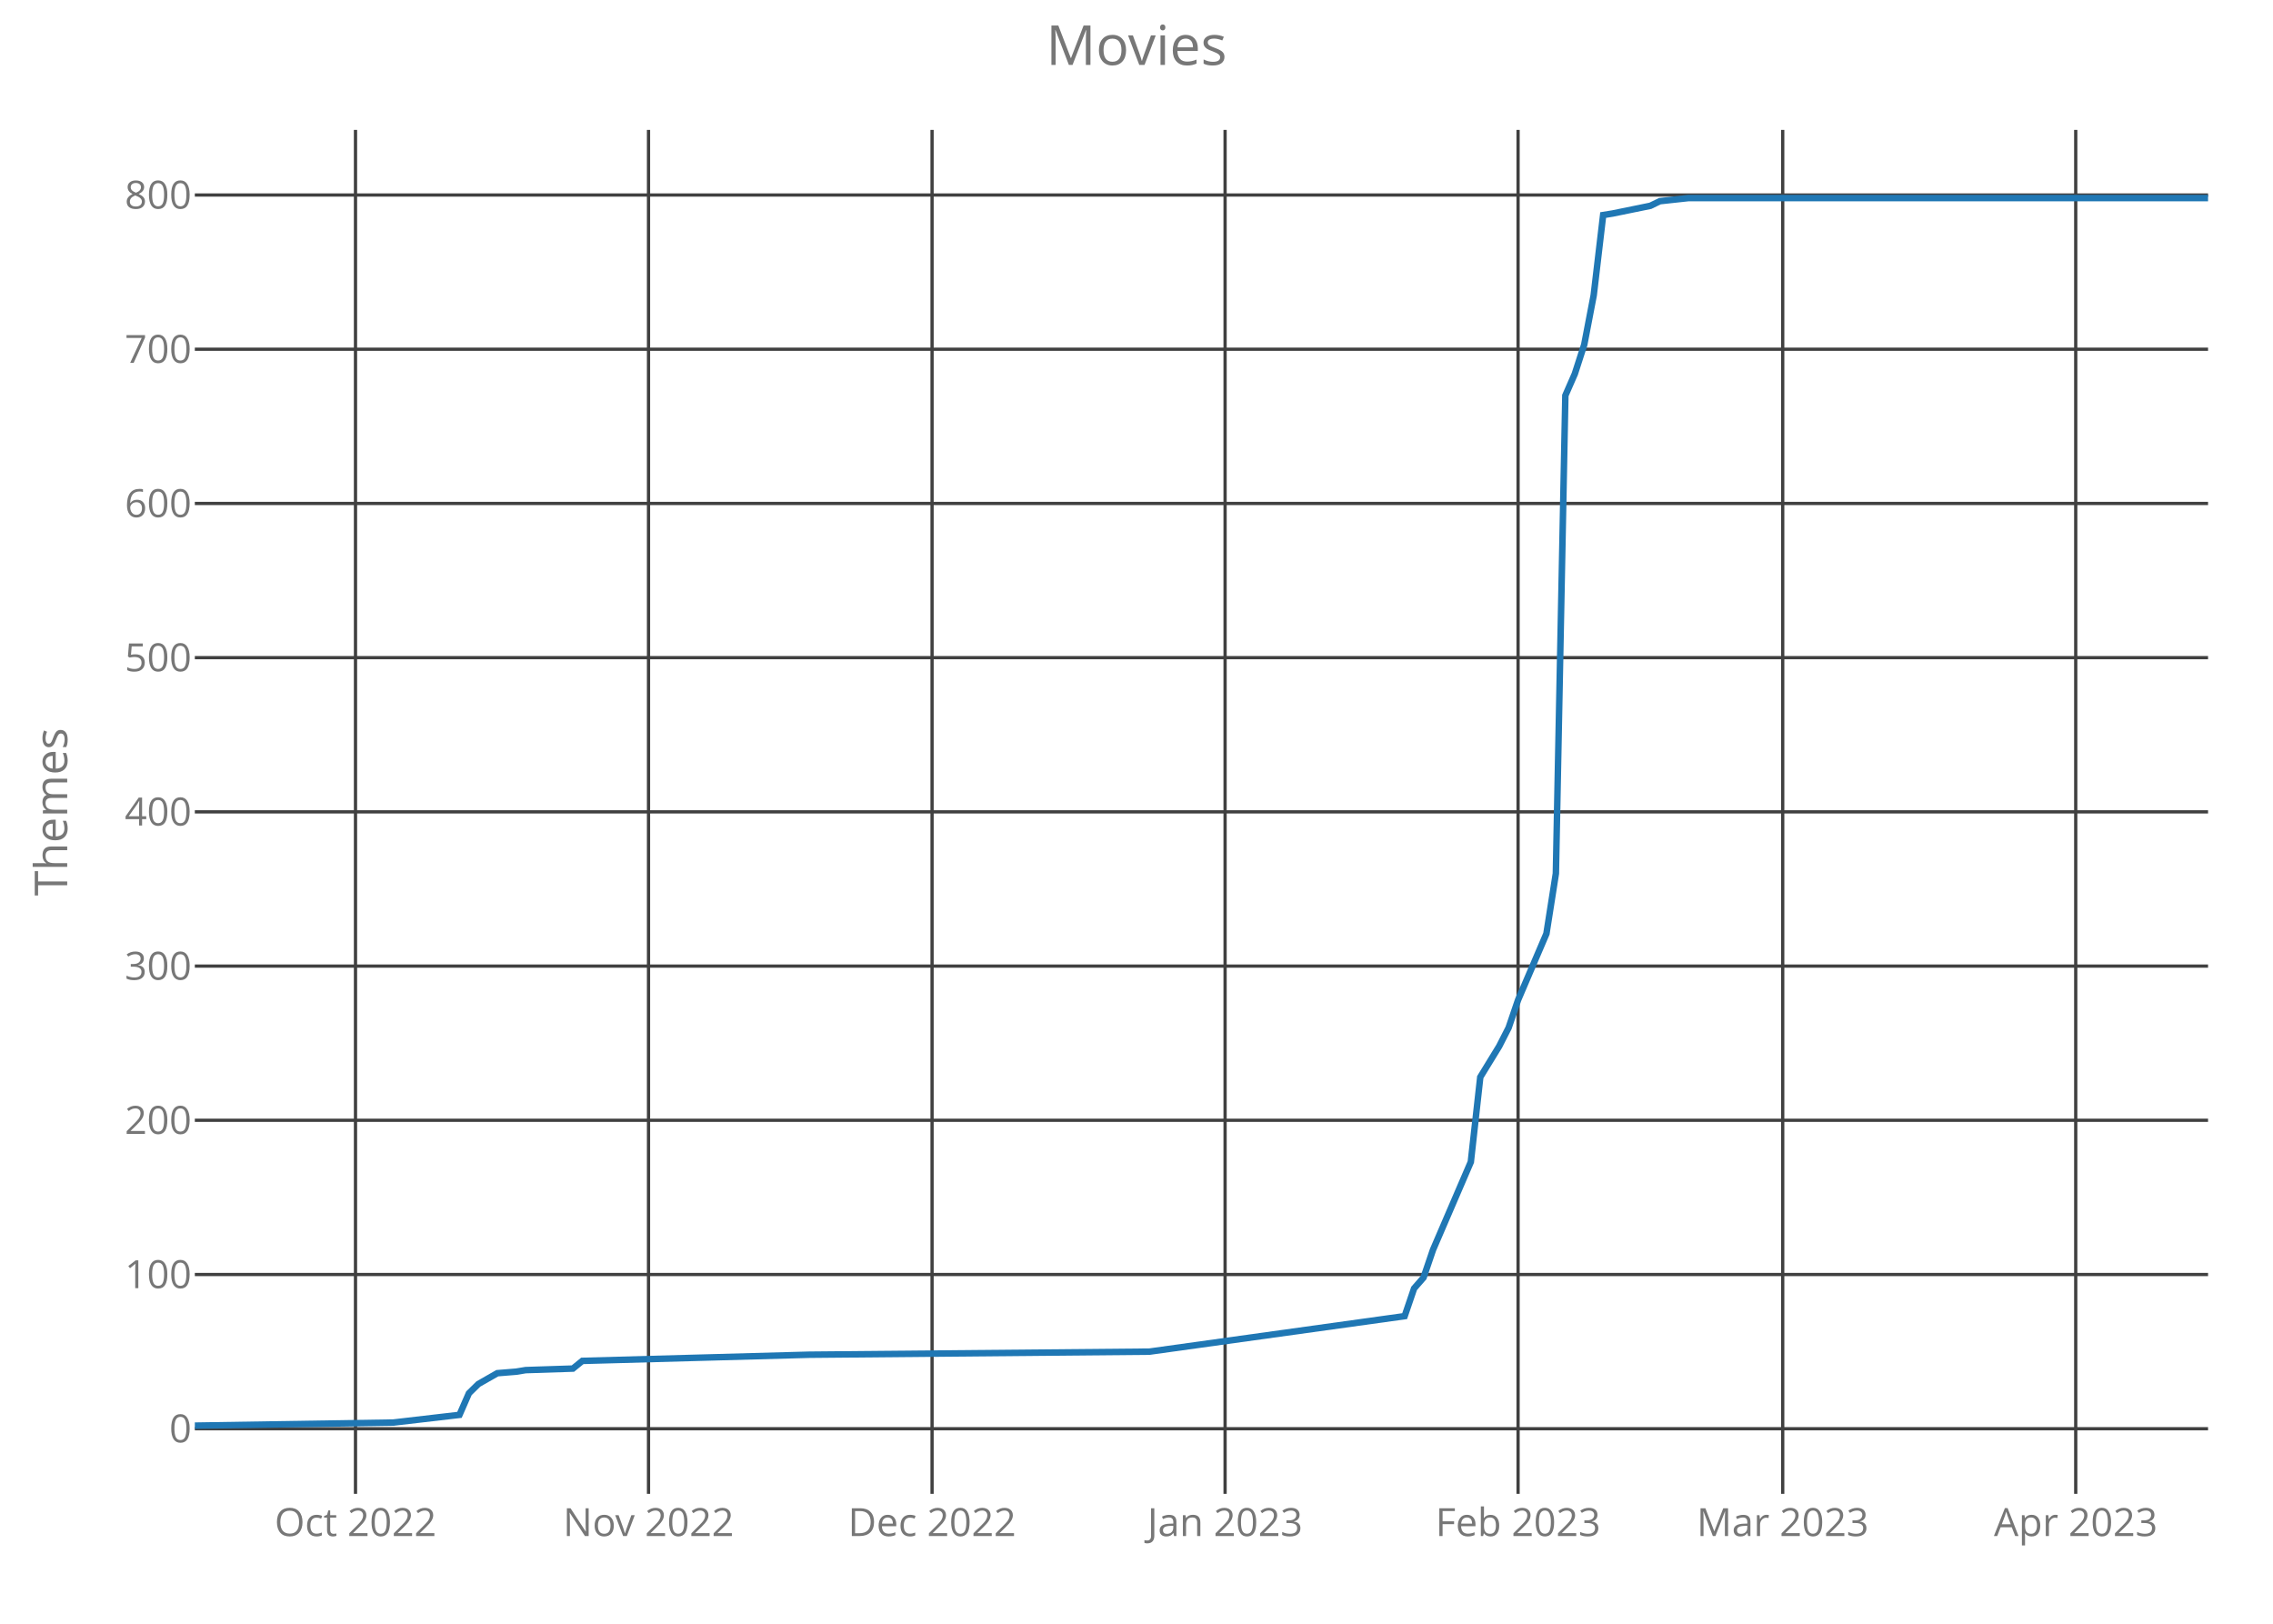
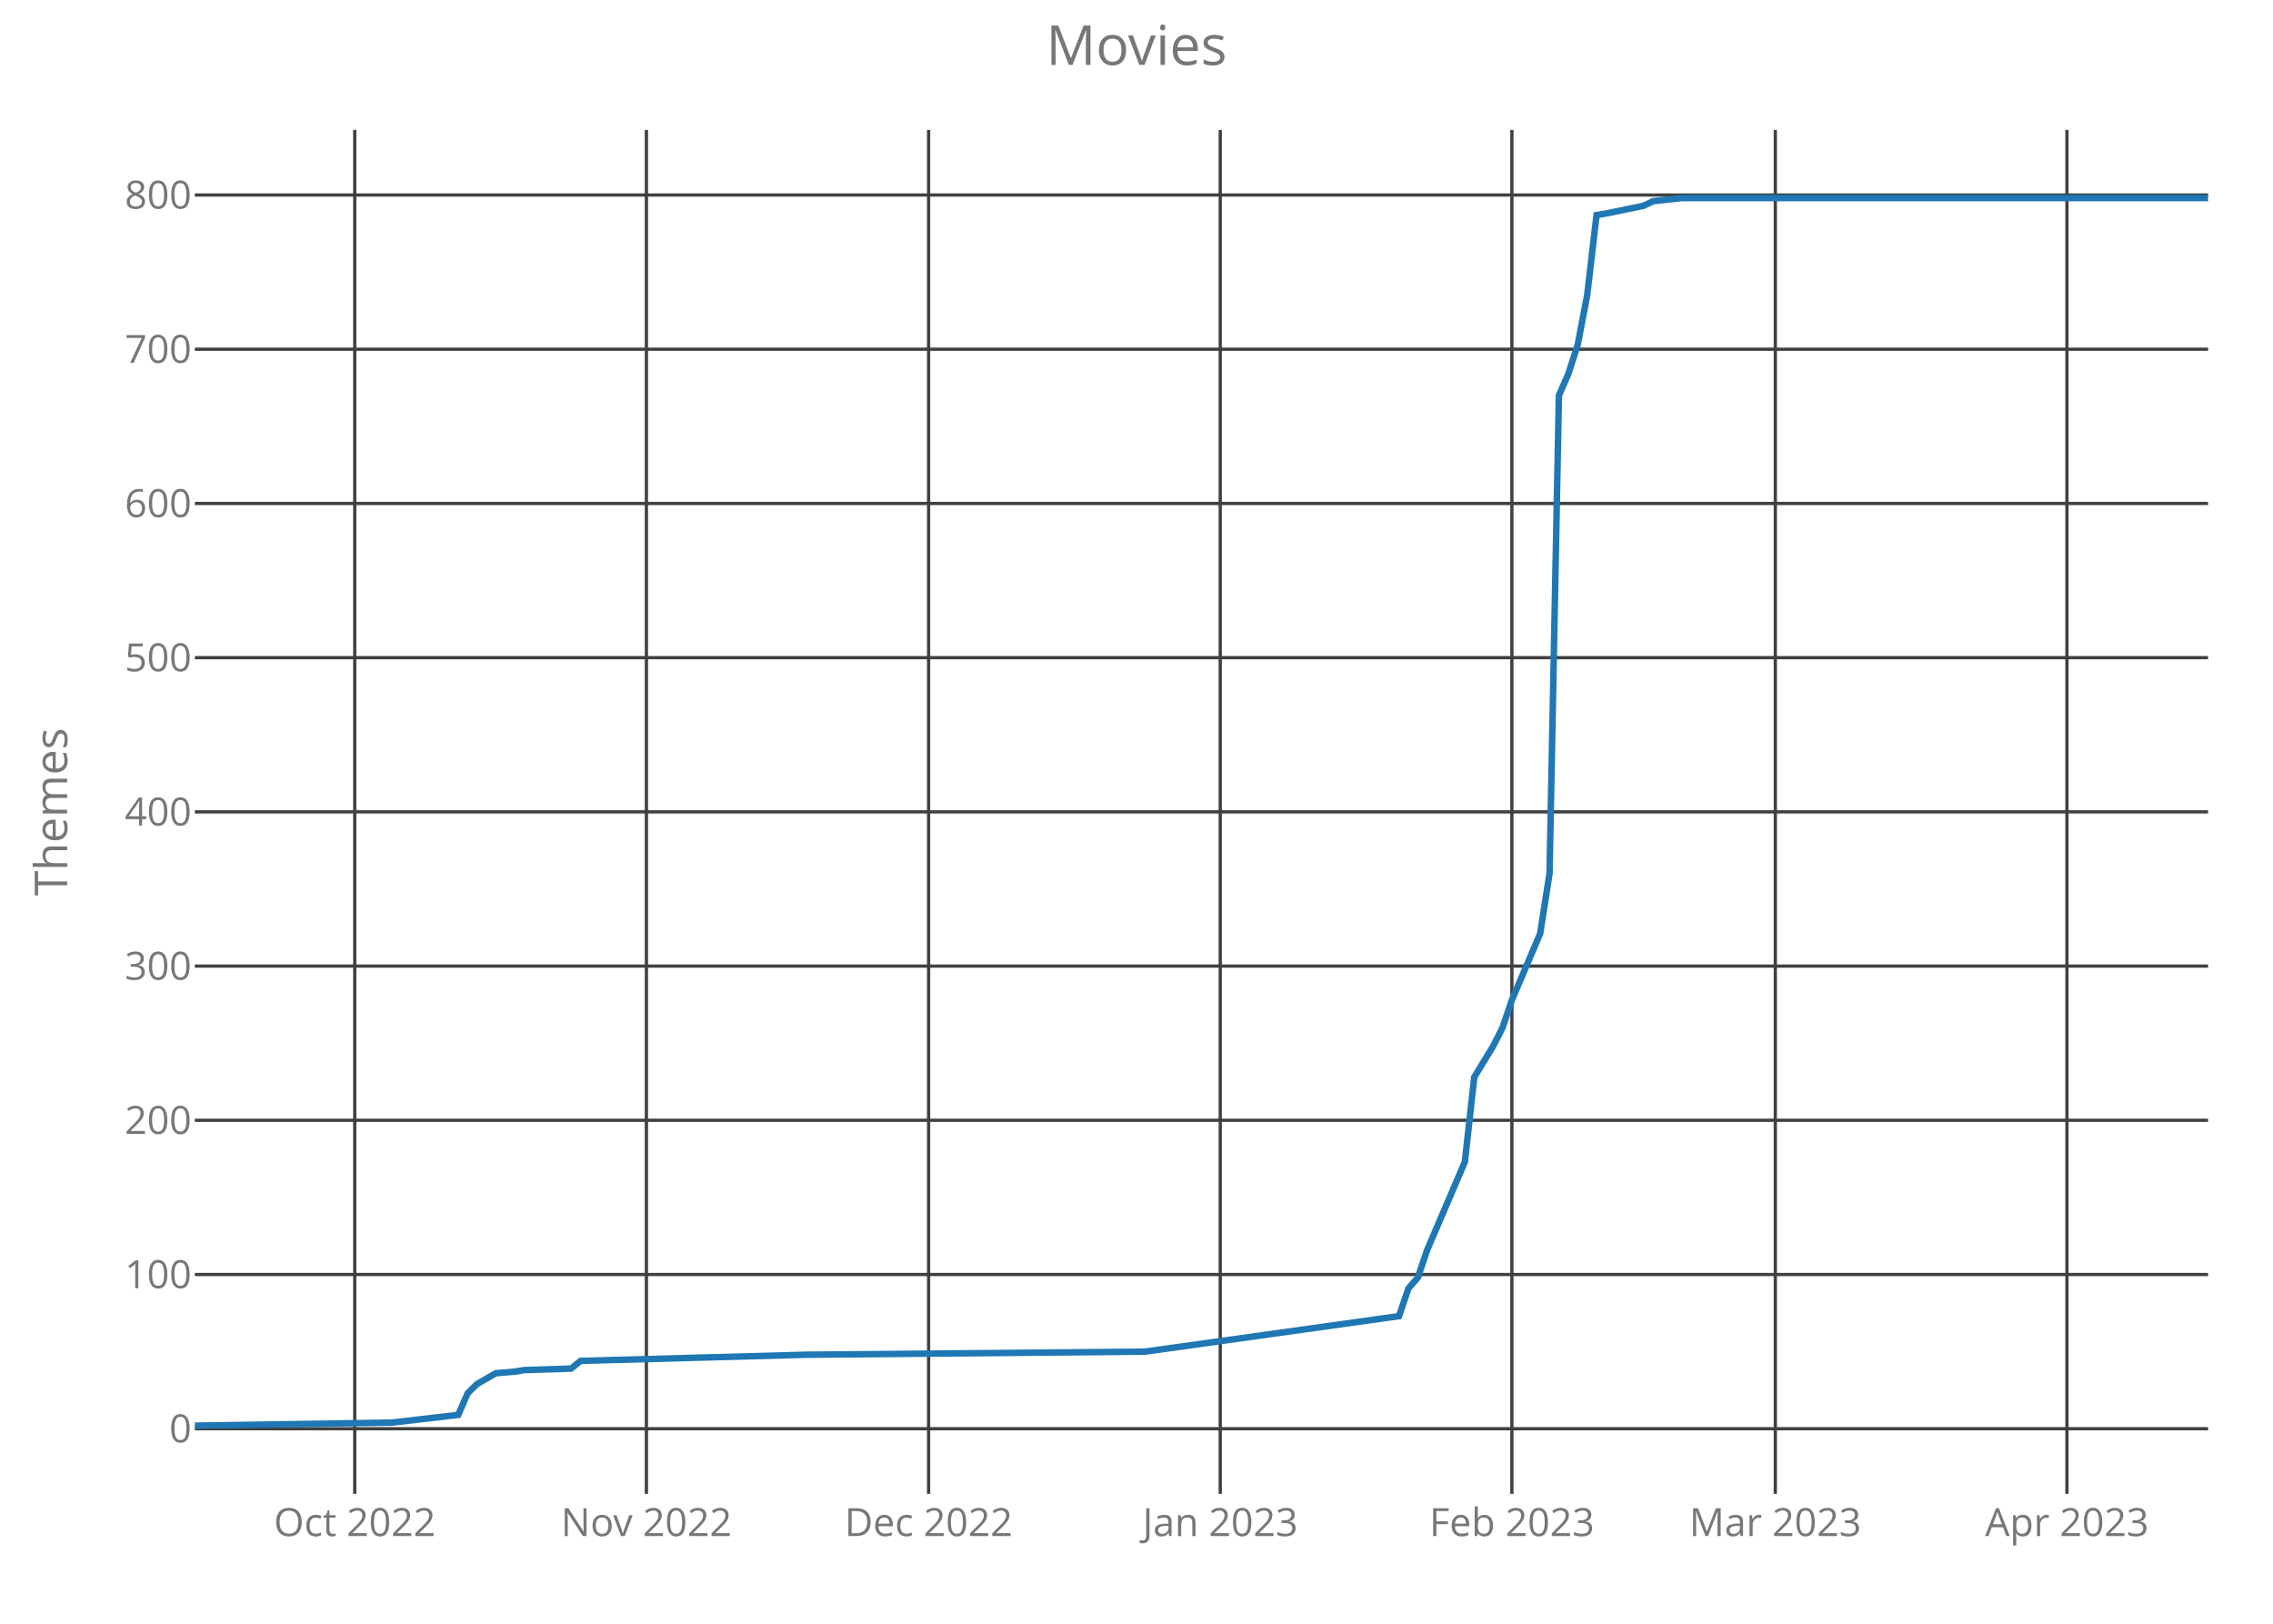
<svg xmlns="http://www.w3.org/2000/svg" class="main-svg" width="700" height="500" style="" viewBox="0 0 700 500">
  <rect x="0" y="0" width="700" height="500" style="fill: rgb(0, 0, 0); fill-opacity: 0;" />
-   <defs id="defs-9bf108">
+   <defs id="defs-a855ed">
    <g class="clips">
-       <clipPath id="clip9bf108xyplot" class="plotclip">
+       <clipPath id="clipa855edxyplot" class="plotclip">
        <rect width="620" height="420" />
      </clipPath>
-       <clipPath class="axesclip" id="clip9bf108x">
+       <clipPath class="axesclip" id="clipa855edx">
        <rect x="60" y="0" width="620" height="500" />
      </clipPath>
-       <clipPath class="axesclip" id="clip9bf108y">
+       <clipPath class="axesclip" id="clipa855edy">
        <rect x="0" y="40" width="700" height="420" />
      </clipPath>
-       <clipPath class="axesclip" id="clip9bf108xy">
+       <clipPath class="axesclip" id="clipa855edxy">
        <rect x="60" y="40" width="620" height="420" />
      </clipPath>
    </g>
    <g class="gradients" />
  </defs>
  <g class="bglayer">
    <rect class="bg" x="60" y="40" width="620" height="420" style="fill: rgb(0, 0, 0); fill-opacity: 0; stroke-width: 0;" />
  </g>
  <g class="layer-below">
    <g class="imagelayer" />
    <g class="shapelayer" />
  </g>
  <g class="cartesianlayer">
    <g class="subplot xy">
      <g class="layer-subplot">
        <g class="shapelayer" />
        <g class="imagelayer" />
      </g>
      <g class="gridlayer">
        <g class="x">
-           <path class="xgrid crisp" transform="translate(109.48,0)" d="M0,40v420" style="stroke: rgb(64, 64, 64); stroke-opacity: 1; stroke-width: 1px;" />
-           <path class="xgrid crisp" transform="translate(199.72,0)" d="M0,40v420" style="stroke: rgb(64, 64, 64); stroke-opacity: 1; stroke-width: 1px;" />
-           <path class="xgrid crisp" transform="translate(287.04,0)" d="M0,40v420" style="stroke: rgb(64, 64, 64); stroke-opacity: 1; stroke-width: 1px;" />
-           <path class="xgrid crisp" transform="translate(377.28,0)" d="M0,40v420" style="stroke: rgb(64, 64, 64); stroke-opacity: 1; stroke-width: 1px;" />
-           <path class="xgrid crisp" transform="translate(467.51,0)" d="M0,40v420" style="stroke: rgb(64, 64, 64); stroke-opacity: 1; stroke-width: 1px;" />
-           <path class="xgrid crisp" transform="translate(549.01,0)" d="M0,40v420" style="stroke: rgb(64, 64, 64); stroke-opacity: 1; stroke-width: 1px;" />
-           <path class="xgrid crisp" transform="translate(639.25,0)" d="M0,40v420" style="stroke: rgb(64, 64, 64); stroke-opacity: 1; stroke-width: 1px;" />
+           <path class="xgrid crisp" transform="translate(109.25,0)" d="M0,40v420" style="stroke: rgb(64, 64, 64); stroke-opacity: 1; stroke-width: 1px;" />
+           <path class="xgrid crisp" transform="translate(199.07,0)" d="M0,40v420" style="stroke: rgb(64, 64, 64); stroke-opacity: 1; stroke-width: 1px;" />
+           <path class="xgrid crisp" transform="translate(285.98,0)" d="M0,40v420" style="stroke: rgb(64, 64, 64); stroke-opacity: 1; stroke-width: 1px;" />
+           <path class="xgrid crisp" transform="translate(375.79,0)" d="M0,40v420" style="stroke: rgb(64, 64, 64); stroke-opacity: 1; stroke-width: 1px;" />
+           <path class="xgrid crisp" transform="translate(465.61,0)" d="M0,40v420" style="stroke: rgb(64, 64, 64); stroke-opacity: 1; stroke-width: 1px;" />
+           <path class="xgrid crisp" transform="translate(546.73,0)" d="M0,40v420" style="stroke: rgb(64, 64, 64); stroke-opacity: 1; stroke-width: 1px;" />
+           <path class="xgrid crisp" transform="translate(636.54,0)" d="M0,40v420" style="stroke: rgb(64, 64, 64); stroke-opacity: 1; stroke-width: 1px;" />
        </g>
        <g class="y">
          <path class="ygrid crisp" transform="translate(0,439.95)" d="M60,0h620" style="stroke: rgb(64, 64, 64); stroke-opacity: 1; stroke-width: 1px;" />
          <path class="ygrid crisp" transform="translate(0,392.46)" d="M60,0h620" style="stroke: rgb(64, 64, 64); stroke-opacity: 1; stroke-width: 1px;" />
          <path class="ygrid crisp" transform="translate(0,344.97)" d="M60,0h620" style="stroke: rgb(64, 64, 64); stroke-opacity: 1; stroke-width: 1px;" />
          <path class="ygrid crisp" transform="translate(0,297.49)" d="M60,0h620" style="stroke: rgb(64, 64, 64); stroke-opacity: 1; stroke-width: 1px;" />
          <path class="ygrid crisp" transform="translate(0,250)" d="M60,0h620" style="stroke: rgb(64, 64, 64); stroke-opacity: 1; stroke-width: 1px;" />
          <path class="ygrid crisp" transform="translate(0,202.51)" d="M60,0h620" style="stroke: rgb(64, 64, 64); stroke-opacity: 1; stroke-width: 1px;" />
          <path class="ygrid crisp" transform="translate(0,155.03)" d="M60,0h620" style="stroke: rgb(64, 64, 64); stroke-opacity: 1; stroke-width: 1px;" />
          <path class="ygrid crisp" transform="translate(0,107.54)" d="M60,0h620" style="stroke: rgb(64, 64, 64); stroke-opacity: 1; stroke-width: 1px;" />
          <path class="ygrid crisp" transform="translate(0,60.05)" d="M60,0h620" style="stroke: rgb(64, 64, 64); stroke-opacity: 1; stroke-width: 1px;" />
        </g>
      </g>
      <g class="zerolinelayer" />
      <path class="xlines-below crisp" d="M0,0" style="fill: none;" />
      <path class="ylines-below crisp" d="M0,0" style="fill: none;" />
      <g class="overlines-below" />
      <g class="xaxislayer-below">
        <g class="xtick">
-           <text text-anchor="middle" x="0" y="473" transform="translate(109.48,0)" style="font-family: 'Open Sans'; font-size: 12px; fill: rgb(119, 119, 119); fill-opacity: 1; white-space: pre;">Oct 2022</text>
+           <text text-anchor="middle" x="0" y="473" transform="translate(109.25,0)" style="font-family: 'Open Sans'; font-size: 12px; fill: rgb(119, 119, 119); fill-opacity: 1; white-space: pre;">Oct 2022</text>
        </g>
        <g class="xtick">
-           <text text-anchor="middle" x="0" y="473" transform="translate(199.72,0)" style="font-family: 'Open Sans'; font-size: 12px; fill: rgb(119, 119, 119); fill-opacity: 1; white-space: pre;">Nov 2022</text>
+           <text text-anchor="middle" x="0" y="473" transform="translate(199.07,0)" style="font-family: 'Open Sans'; font-size: 12px; fill: rgb(119, 119, 119); fill-opacity: 1; white-space: pre;">Nov 2022</text>
        </g>
        <g class="xtick">
-           <text text-anchor="middle" x="0" y="473" transform="translate(287.04,0)" style="font-family: 'Open Sans'; font-size: 12px; fill: rgb(119, 119, 119); fill-opacity: 1; white-space: pre;">Dec 2022</text>
+           <text text-anchor="middle" x="0" y="473" transform="translate(285.98,0)" style="font-family: 'Open Sans'; font-size: 12px; fill: rgb(119, 119, 119); fill-opacity: 1; white-space: pre;">Dec 2022</text>
        </g>
        <g class="xtick">
-           <text text-anchor="middle" x="0" y="473" transform="translate(377.28,0)" style="font-family: 'Open Sans'; font-size: 12px; fill: rgb(119, 119, 119); fill-opacity: 1; white-space: pre;">Jan 2023</text>
+           <text text-anchor="middle" x="0" y="473" transform="translate(375.79,0)" style="font-family: 'Open Sans'; font-size: 12px; fill: rgb(119, 119, 119); fill-opacity: 1; white-space: pre;">Jan 2023</text>
        </g>
        <g class="xtick">
-           <text text-anchor="middle" x="0" y="473" transform="translate(467.51,0)" style="font-family: 'Open Sans'; font-size: 12px; fill: rgb(119, 119, 119); fill-opacity: 1; white-space: pre;">Feb 2023</text>
+           <text text-anchor="middle" x="0" y="473" transform="translate(465.61,0)" style="font-family: 'Open Sans'; font-size: 12px; fill: rgb(119, 119, 119); fill-opacity: 1; white-space: pre;">Feb 2023</text>
        </g>
        <g class="xtick">
-           <text text-anchor="middle" x="0" y="473" transform="translate(549.01,0)" style="font-family: 'Open Sans'; font-size: 12px; fill: rgb(119, 119, 119); fill-opacity: 1; white-space: pre;">Mar 2023</text>
+           <text text-anchor="middle" x="0" y="473" transform="translate(546.73,0)" style="font-family: 'Open Sans'; font-size: 12px; fill: rgb(119, 119, 119); fill-opacity: 1; white-space: pre;">Mar 2023</text>
        </g>
        <g class="xtick">
-           <text text-anchor="middle" x="0" y="473" transform="translate(639.25,0)" style="font-family: 'Open Sans'; font-size: 12px; fill: rgb(119, 119, 119); fill-opacity: 1; white-space: pre;">Apr 2023</text>
+           <text text-anchor="middle" x="0" y="473" transform="translate(636.54,0)" style="font-family: 'Open Sans'; font-size: 12px; fill: rgb(119, 119, 119); fill-opacity: 1; white-space: pre;">Apr 2023</text>
        </g>
      </g>
      <g class="yaxislayer-below">
        <g class="ytick">
          <text text-anchor="end" x="59" y="4.2" transform="translate(0,439.95)" style="font-family: 'Open Sans'; font-size: 12px; fill: rgb(119, 119, 119); fill-opacity: 1; white-space: pre;">0</text>
        </g>
        <g class="ytick">
          <text text-anchor="end" x="59" y="4.2" transform="translate(0,392.46)" style="font-family: 'Open Sans'; font-size: 12px; fill: rgb(119, 119, 119); fill-opacity: 1; white-space: pre;">100</text>
        </g>
        <g class="ytick">
          <text text-anchor="end" x="59" y="4.2" transform="translate(0,344.97)" style="font-family: 'Open Sans'; font-size: 12px; fill: rgb(119, 119, 119); fill-opacity: 1; white-space: pre;">200</text>
        </g>
        <g class="ytick">
          <text text-anchor="end" x="59" y="4.2" transform="translate(0,297.49)" style="font-family: 'Open Sans'; font-size: 12px; fill: rgb(119, 119, 119); fill-opacity: 1; white-space: pre;">300</text>
        </g>
        <g class="ytick">
          <text text-anchor="end" x="59" y="4.2" transform="translate(0,250)" style="font-family: 'Open Sans'; font-size: 12px; fill: rgb(119, 119, 119); fill-opacity: 1; white-space: pre;">400</text>
        </g>
        <g class="ytick">
          <text text-anchor="end" x="59" y="4.2" transform="translate(0,202.51)" style="font-family: 'Open Sans'; font-size: 12px; fill: rgb(119, 119, 119); fill-opacity: 1; white-space: pre;">500</text>
        </g>
        <g class="ytick">
          <text text-anchor="end" x="59" y="4.2" transform="translate(0,155.03)" style="font-family: 'Open Sans'; font-size: 12px; fill: rgb(119, 119, 119); fill-opacity: 1; white-space: pre;">600</text>
        </g>
        <g class="ytick">
          <text text-anchor="end" x="59" y="4.2" transform="translate(0,107.54)" style="font-family: 'Open Sans'; font-size: 12px; fill: rgb(119, 119, 119); fill-opacity: 1; white-space: pre;">700</text>
        </g>
        <g class="ytick">
          <text text-anchor="end" x="59" y="4.2" transform="translate(0,60.05)" style="font-family: 'Open Sans'; font-size: 12px; fill: rgb(119, 119, 119); fill-opacity: 1; white-space: pre;">800</text>
        </g>
      </g>
      <g class="overaxes-below" />
-       <g class="plot" transform="translate(60,40)" clip-path="url('#clip9bf108xyplot')">
+       <g class="plot" transform="translate(60,40)" clip-path="url('#clipa855edxyplot')">
        <g class="scatterlayer mlayer">
-           <g class="trace scatter trace14414b" style="stroke-miterlimit: 2; opacity: 1;">
+           <g class="trace scatter trace6e3f8b" style="stroke-miterlimit: 2; opacity: 1;">
            <g class="fills" />
            <g class="errorbars" />
            <g class="lines">
-               <path class="js-line" d="M0,399L61.13,398.05L81.5,395.68L84.41,389.03L87.32,386.18L93.15,382.85L98.97,382.38L101.88,381.9L116.43,381.43L119.34,379.06L189.2,377.16L293.99,376.21L372.58,365.28L375.49,356.74L378.4,353.41L381.31,344.86L392.96,317.8L395.87,291.68L401.69,282.18L404.6,276.48L407.51,267.93L416.24,247.52L419.15,228.99L422.07,81.78L424.98,75.14L427.89,66.11L430.8,50.92L433.71,26.22L436.62,25.75L448.26,23.37L451.17,21.95L459.91,21L620,21" style="vector-effect: non-scaling-stroke; fill: none; stroke: rgb(31, 119, 180); stroke-opacity: 1; stroke-width: 2px; opacity: 1;" />
+               <path class="js-line" d="M0,399L60.84,398.05L81.12,395.68L84.02,389.03L86.92,386.18L92.71,382.85L98.5,382.38L101.4,381.9L115.89,381.43L118.79,379.06L188.32,377.16L292.62,376.21L370.84,365.28L373.74,356.74L376.64,353.41L379.53,344.86L391.12,317.8L394.02,291.68L399.81,282.18L402.71,276.48L405.61,267.93L414.3,247.52L417.2,228.99L420.09,81.78L422.99,75.14L425.89,66.11L428.79,50.92L431.68,26.22L434.58,25.75L446.17,23.37L449.07,21.95L457.76,21L620,21" style="vector-effect: non-scaling-stroke; fill: none; stroke: rgb(31, 119, 180); stroke-opacity: 1; stroke-width: 2px; opacity: 1;" />
            </g>
            <g class="points" />
            <g class="text" />
          </g>
        </g>
      </g>
      <g class="overplot" />
      <path class="xlines-above" />
      <path class="ylines-above" />
      <g class="overlines-above" />
      <g class="xaxislayer-above" />
      <g class="yaxislayer-above" />
      <g class="overaxes-above" />
    </g>
  </g>
  <g class="polarlayer" />
  <g class="ternarylayer" />
  <g class="geolayer" />
  <g class="funnelarealayer" />
  <g class="pielayer" />
  <g class="treemaplayer" />
  <g class="sunburstlayer" />
  <g class="glimages" />
-   <defs id="topdefs-9bf108">
+   <defs id="topdefs-a855ed">
    <g class="clips" />
  </defs>
  <g class="layer-above">
    <g class="imagelayer" />
    <g class="shapelayer" />
  </g>
  <g class="infolayer">
    <g class="g-gtitle">
      <text class="gtitle" x="350" y="20" text-anchor="middle" dy="0em" style="font-family: 'Open Sans'; font-size: 17px; fill: rgb(119, 119, 119); opacity: 1; font-weight: normal; white-space: pre;">Movies</text>
    </g>
    <g class="g-xtitle" />
    <g class="g-ytitle">
      <text class="ytitle" transform="rotate(-90,20.7,250)" x="20.7" y="250" text-anchor="middle" style="font-family: 'Open Sans'; font-size: 14px; fill: rgb(119, 119, 119); opacity: 1; font-weight: normal; white-space: pre;">Themes</text>
    </g>
  </g>
</svg>
